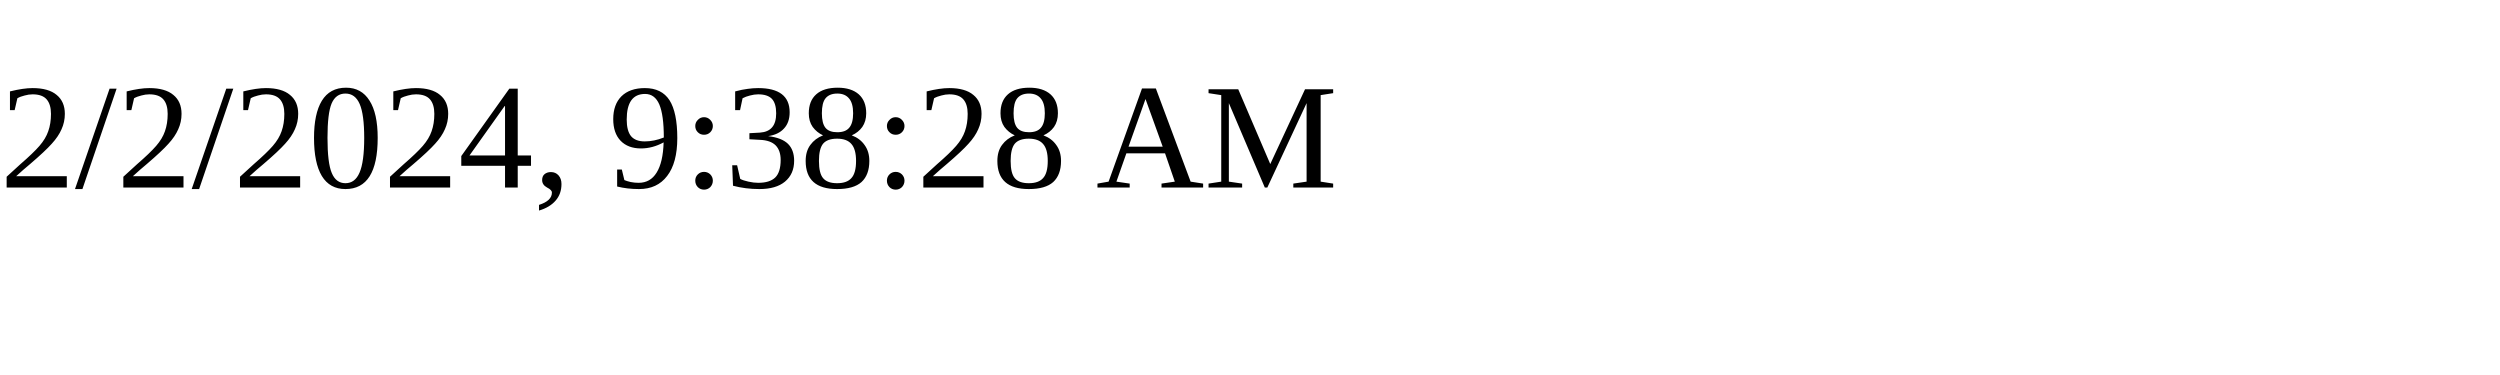
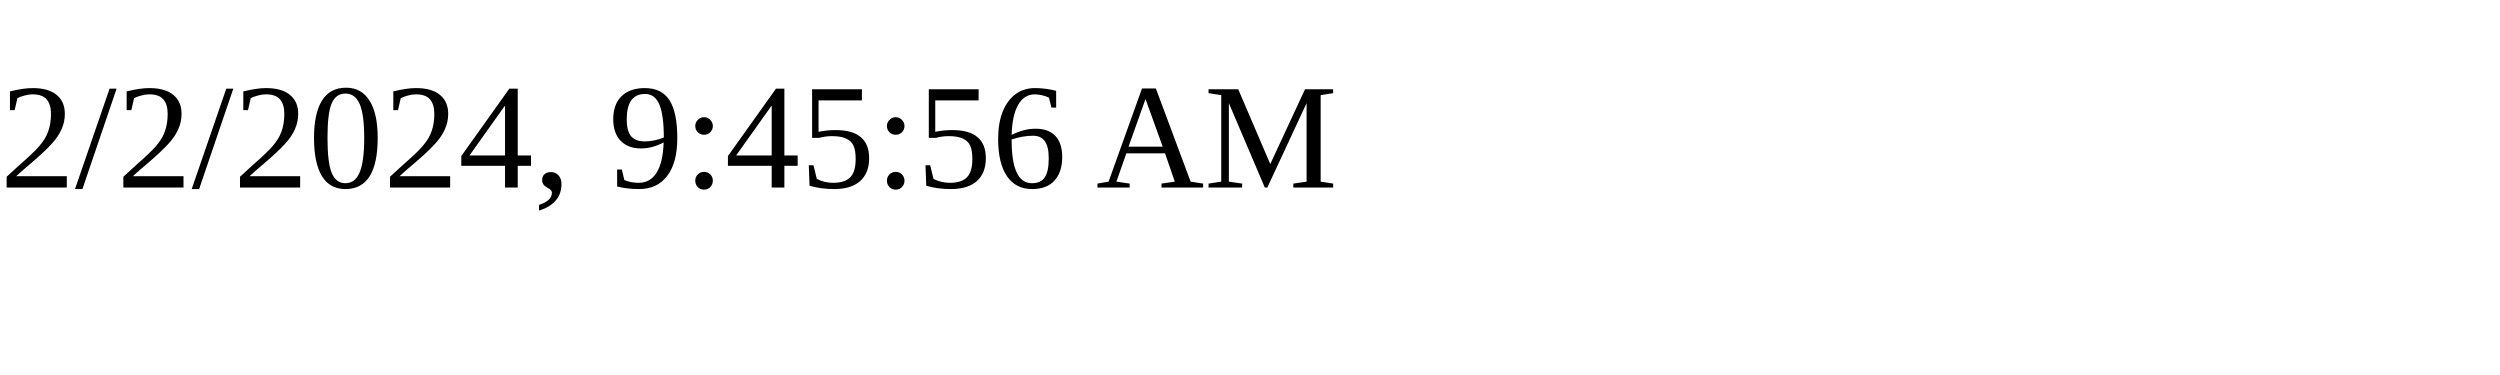
<svg xmlns="http://www.w3.org/2000/svg" height="30" width="200">
-   <text x="0" y="15">2/2/2024, 9:38:28 AM</text>
+   <text x="0" y="15">2/2/2024, 9:45:56 AM</text>
</svg>
